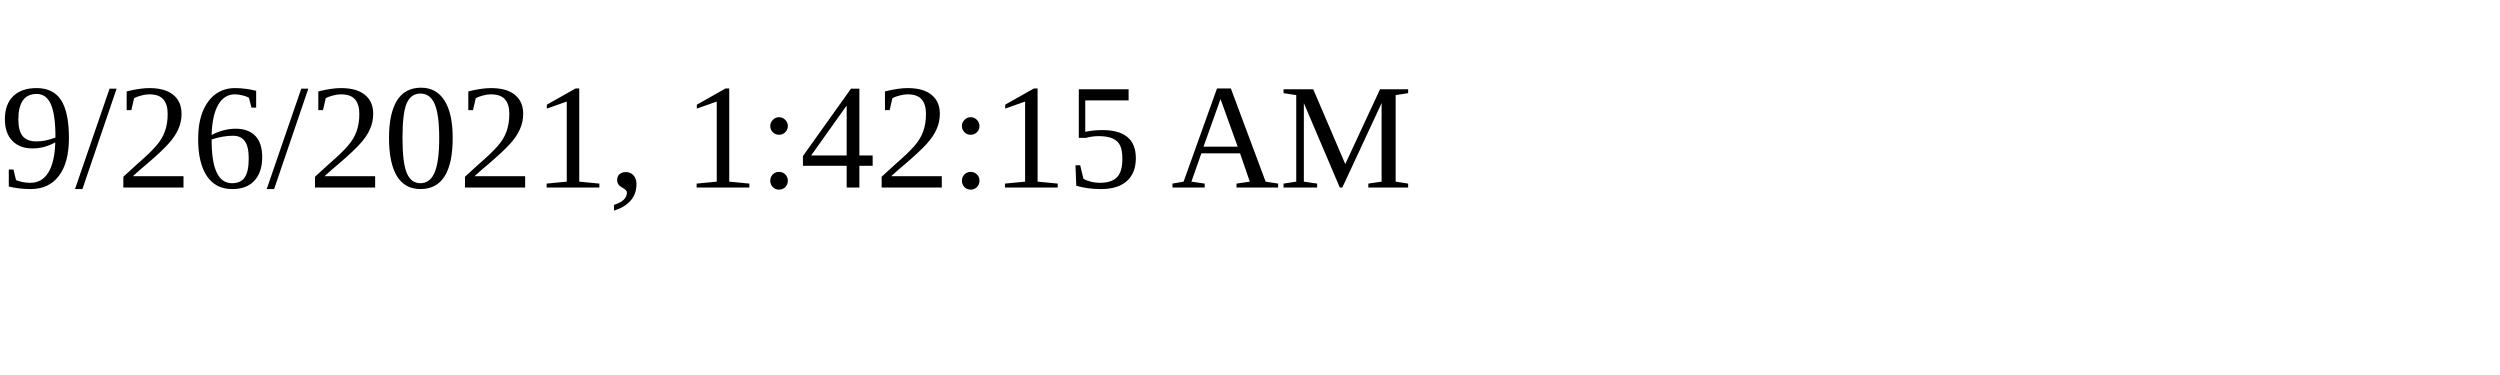
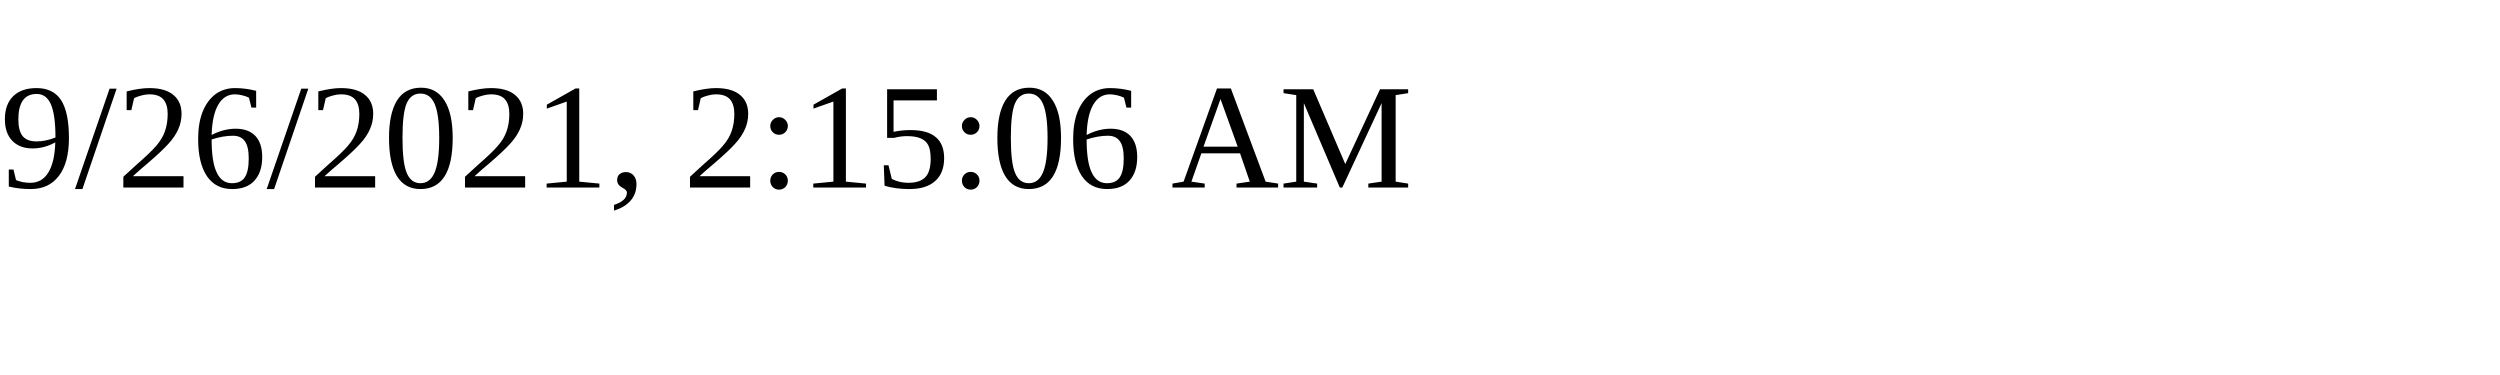
<svg xmlns="http://www.w3.org/2000/svg" height="30" width="200">
-   <text x="0" y="15">9/26/2021, 1:42:15 AM</text>
+   <text x="0" y="15">9/26/2021, 2:15:06 AM</text>
</svg>
